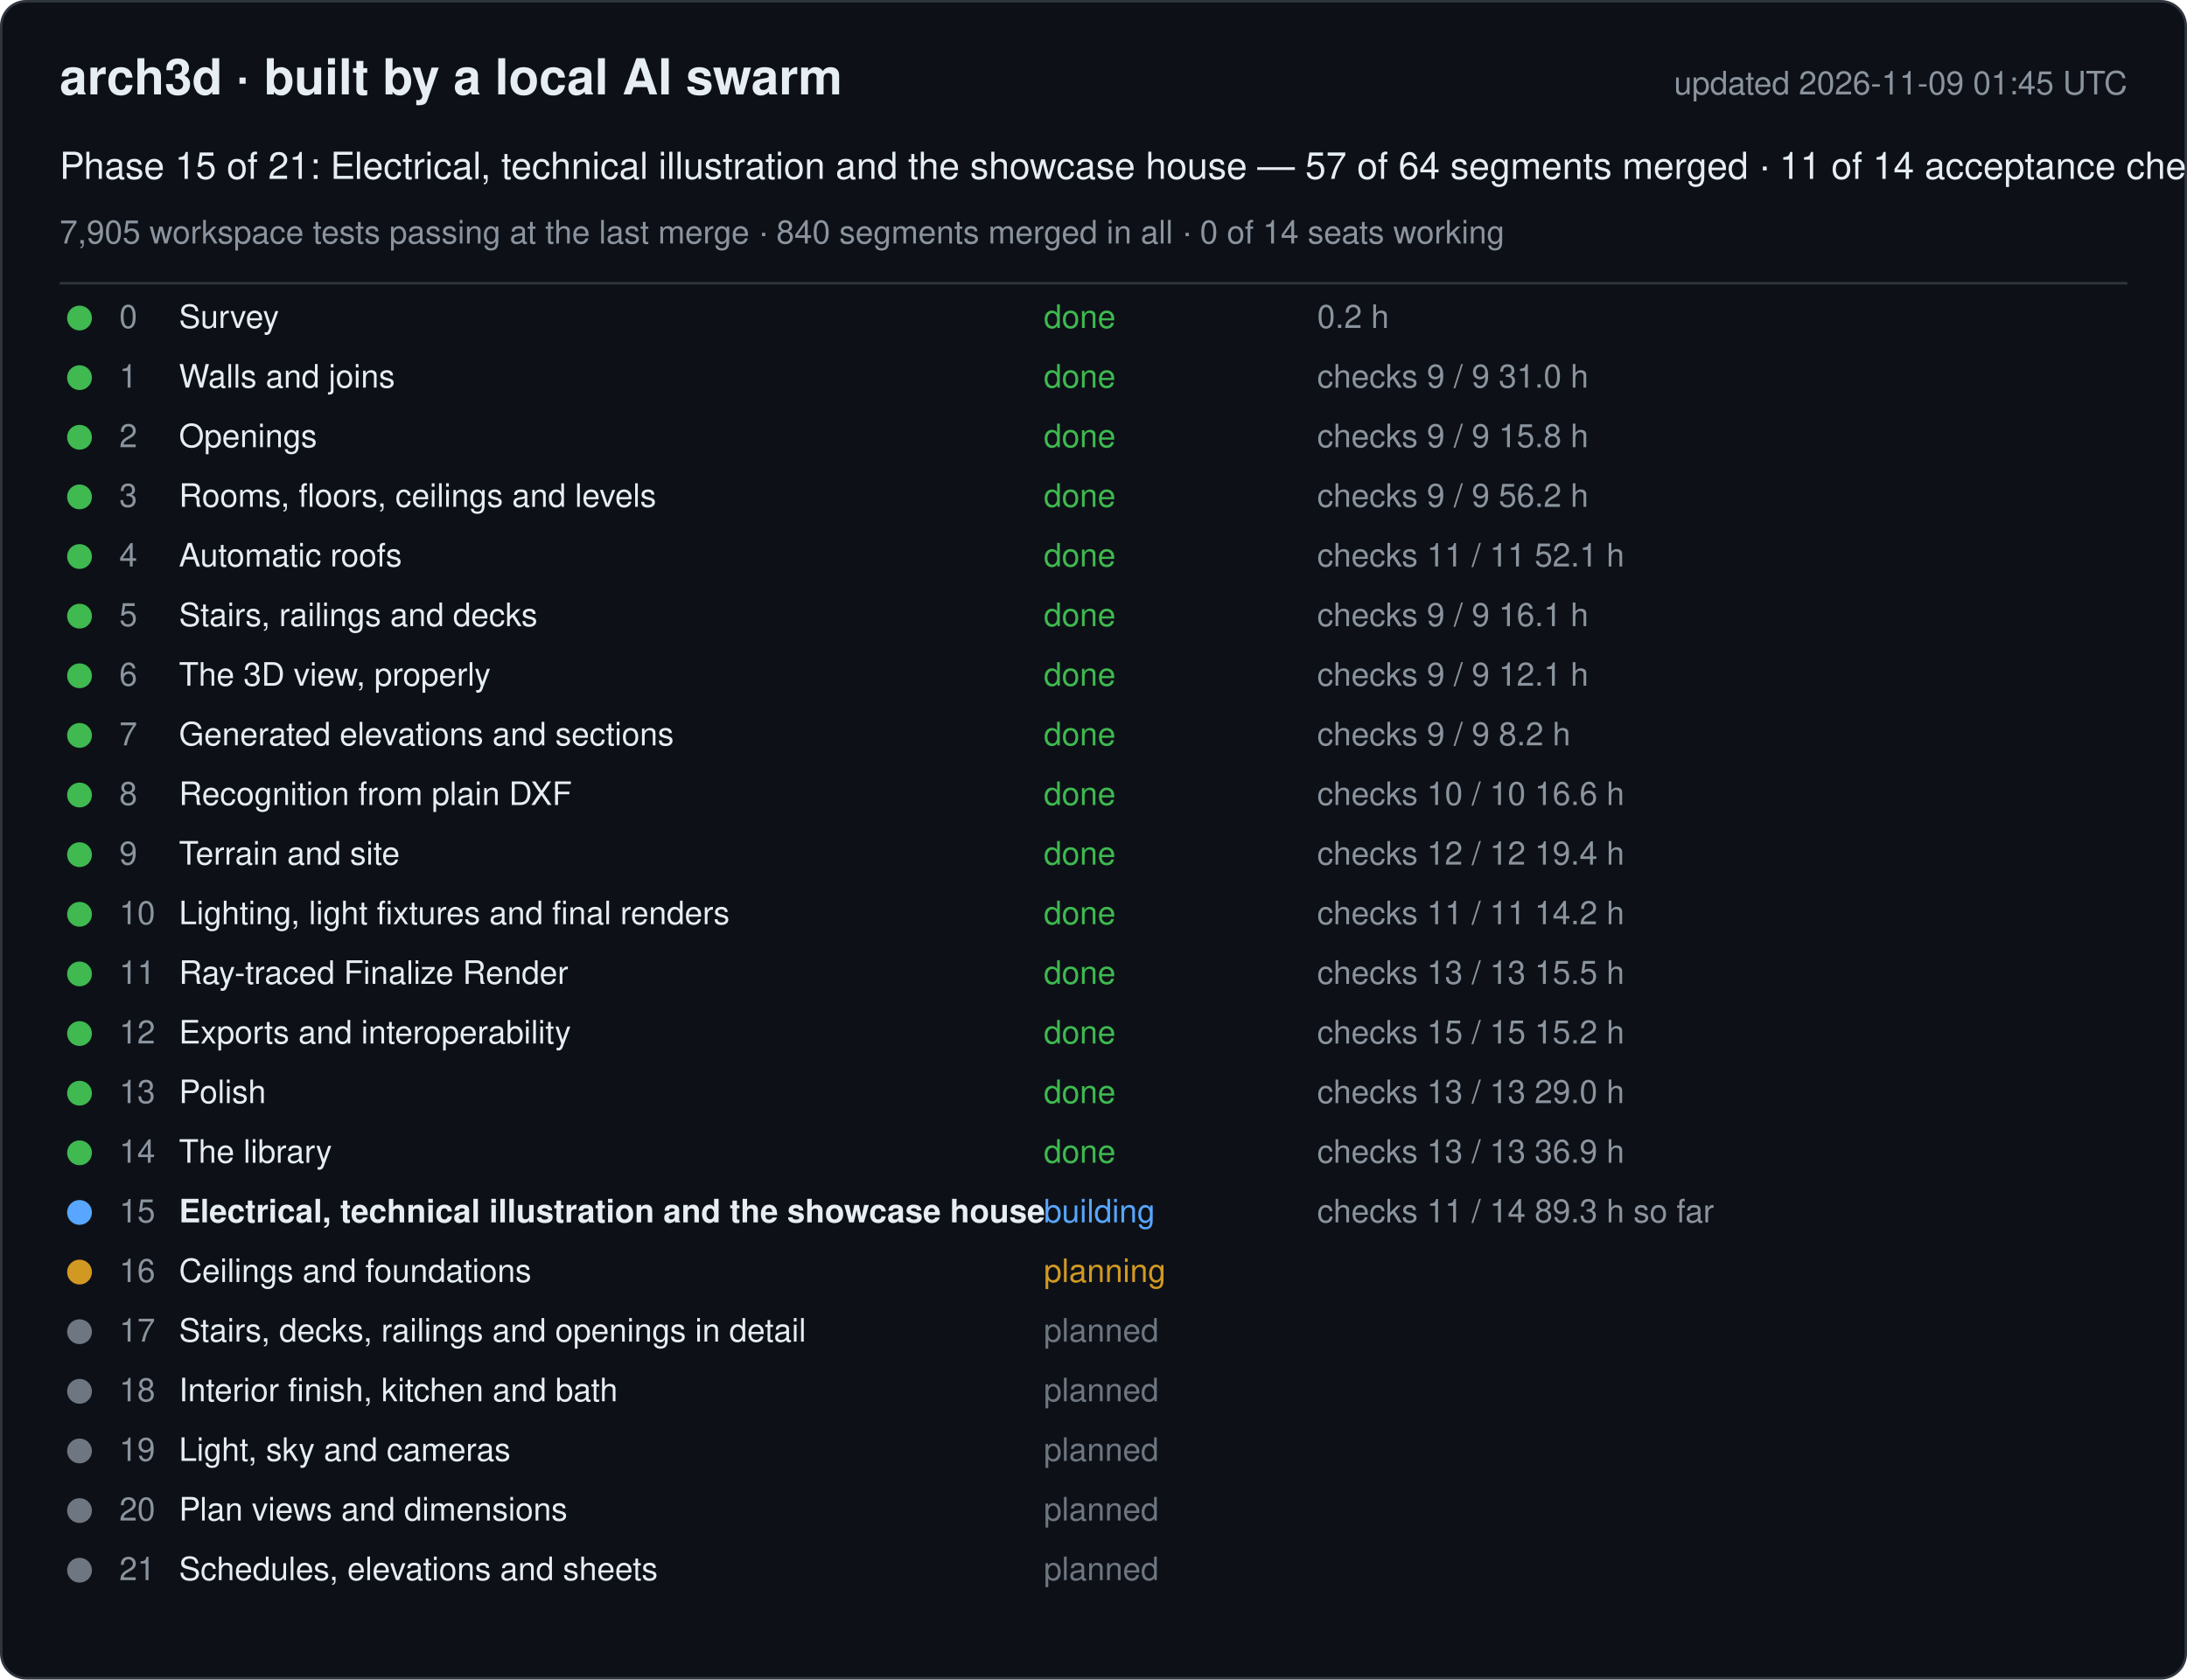
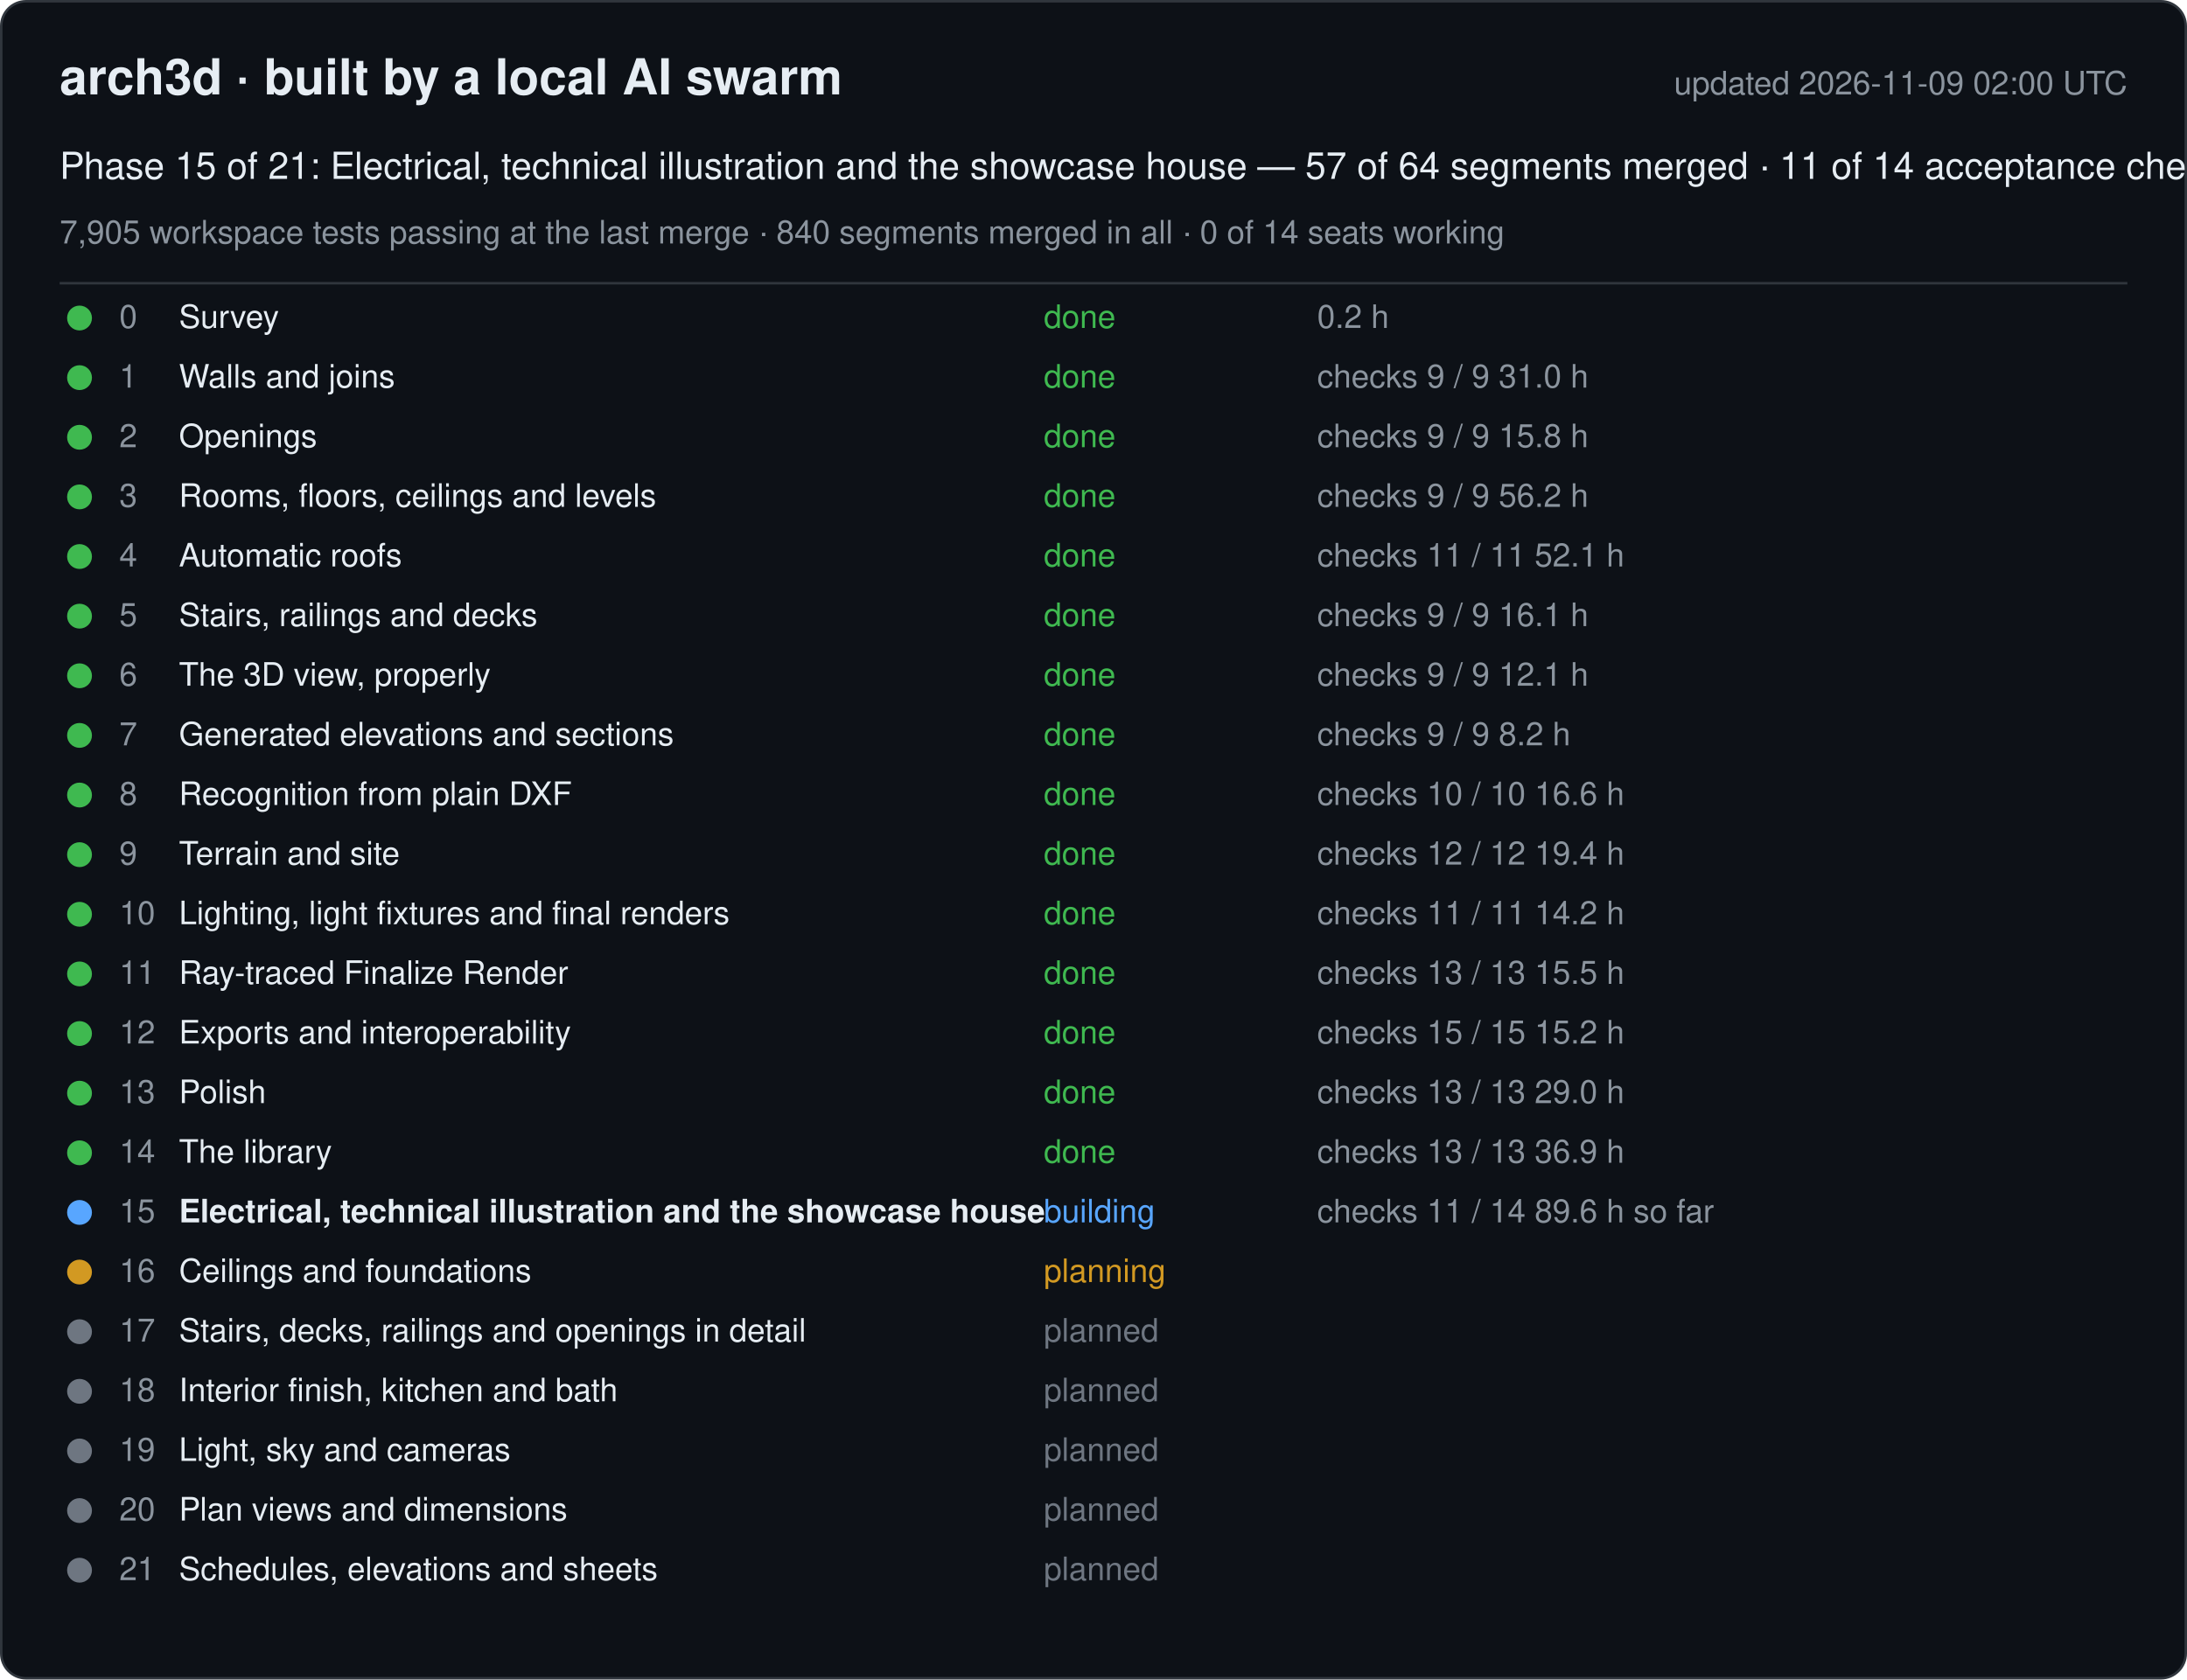
<svg xmlns="http://www.w3.org/2000/svg" width="880" height="676" viewBox="0 0 880 676" font-family="-apple-system, Segoe UI, Helvetica, Arial, sans-serif">
  <rect x="0.5" y="0.5" width="879" height="675" rx="10" fill="#0d1117" stroke="#30363d" />
  <text x="24" y="38" font-size="20" font-weight="600" fill="#e6edf3">arch3d · built by a local AI swarm</text>
-   <text x="856" y="38" font-size="13" fill="#8b949e" text-anchor="end">updated 2026-11-09 01:45 UTC</text>
+   <text x="856" y="38" font-size="13" fill="#8b949e" text-anchor="end">updated 2026-11-09 02:00 UTC</text>
  <text x="24" y="72" font-size="15" fill="#e6edf3">Phase 15 of 21: Electrical, technical illustration and the showcase house — 57 of 64 segments merged · 11 of 14 acceptance checks</text>
  <text x="24" y="98" font-size="13" fill="#8b949e">7,905 workspace tests passing at the last merge · 840 segments merged in all · 0 of 14 seats working</text>
  <line x1="24" y1="114" x2="856" y2="114" stroke="#30363d" />
  <g data-phase="0">
    <circle cx="32" cy="128" r="5" fill="#3fb950" />
    <text x="48" y="132" font-size="13" fill="#8b949e">0</text>
    <text x="72" y="132" font-size="13" fill="#e6edf3">Survey</text>
    <text x="420" y="132" font-size="13" fill="#3fb950">done</text>
    <text x="530" y="132" font-size="13" fill="#8b949e">0.2 h</text>
  </g>
  <g data-phase="1">
    <circle cx="32" cy="152" r="5" fill="#3fb950" />
    <text x="48" y="156" font-size="13" fill="#8b949e">1</text>
    <text x="72" y="156" font-size="13" fill="#e6edf3">Walls and joins</text>
    <text x="420" y="156" font-size="13" fill="#3fb950">done</text>
    <text x="530" y="156" font-size="13" fill="#8b949e">checks 9 / 9   31.0 h</text>
  </g>
  <g data-phase="2">
    <circle cx="32" cy="176" r="5" fill="#3fb950" />
    <text x="48" y="180" font-size="13" fill="#8b949e">2</text>
    <text x="72" y="180" font-size="13" fill="#e6edf3">Openings</text>
    <text x="420" y="180" font-size="13" fill="#3fb950">done</text>
    <text x="530" y="180" font-size="13" fill="#8b949e">checks 9 / 9   15.8 h</text>
  </g>
  <g data-phase="3">
    <circle cx="32" cy="200" r="5" fill="#3fb950" />
    <text x="48" y="204" font-size="13" fill="#8b949e">3</text>
    <text x="72" y="204" font-size="13" fill="#e6edf3">Rooms, floors, ceilings and levels</text>
    <text x="420" y="204" font-size="13" fill="#3fb950">done</text>
    <text x="530" y="204" font-size="13" fill="#8b949e">checks 9 / 9   56.2 h</text>
  </g>
  <g data-phase="4">
    <circle cx="32" cy="224" r="5" fill="#3fb950" />
    <text x="48" y="228" font-size="13" fill="#8b949e">4</text>
    <text x="72" y="228" font-size="13" fill="#e6edf3">Automatic roofs</text>
    <text x="420" y="228" font-size="13" fill="#3fb950">done</text>
    <text x="530" y="228" font-size="13" fill="#8b949e">checks 11 / 11   52.1 h</text>
  </g>
  <g data-phase="5">
    <circle cx="32" cy="248" r="5" fill="#3fb950" />
    <text x="48" y="252" font-size="13" fill="#8b949e">5</text>
    <text x="72" y="252" font-size="13" fill="#e6edf3">Stairs, railings and decks</text>
    <text x="420" y="252" font-size="13" fill="#3fb950">done</text>
    <text x="530" y="252" font-size="13" fill="#8b949e">checks 9 / 9   16.1 h</text>
  </g>
  <g data-phase="6">
    <circle cx="32" cy="272" r="5" fill="#3fb950" />
    <text x="48" y="276" font-size="13" fill="#8b949e">6</text>
    <text x="72" y="276" font-size="13" fill="#e6edf3">The 3D view, properly</text>
    <text x="420" y="276" font-size="13" fill="#3fb950">done</text>
    <text x="530" y="276" font-size="13" fill="#8b949e">checks 9 / 9   12.1 h</text>
  </g>
  <g data-phase="7">
    <circle cx="32" cy="296" r="5" fill="#3fb950" />
    <text x="48" y="300" font-size="13" fill="#8b949e">7</text>
    <text x="72" y="300" font-size="13" fill="#e6edf3">Generated elevations and sections</text>
    <text x="420" y="300" font-size="13" fill="#3fb950">done</text>
    <text x="530" y="300" font-size="13" fill="#8b949e">checks 9 / 9   8.2 h</text>
  </g>
  <g data-phase="8">
    <circle cx="32" cy="320" r="5" fill="#3fb950" />
    <text x="48" y="324" font-size="13" fill="#8b949e">8</text>
    <text x="72" y="324" font-size="13" fill="#e6edf3">Recognition from plain DXF</text>
    <text x="420" y="324" font-size="13" fill="#3fb950">done</text>
    <text x="530" y="324" font-size="13" fill="#8b949e">checks 10 / 10   16.6 h</text>
  </g>
  <g data-phase="9">
    <circle cx="32" cy="344" r="5" fill="#3fb950" />
    <text x="48" y="348" font-size="13" fill="#8b949e">9</text>
    <text x="72" y="348" font-size="13" fill="#e6edf3">Terrain and site</text>
    <text x="420" y="348" font-size="13" fill="#3fb950">done</text>
    <text x="530" y="348" font-size="13" fill="#8b949e">checks 12 / 12   19.4 h</text>
  </g>
  <g data-phase="10">
    <circle cx="32" cy="368" r="5" fill="#3fb950" />
    <text x="48" y="372" font-size="13" fill="#8b949e">10</text>
    <text x="72" y="372" font-size="13" fill="#e6edf3">Lighting, light fixtures and final renders</text>
    <text x="420" y="372" font-size="13" fill="#3fb950">done</text>
    <text x="530" y="372" font-size="13" fill="#8b949e">checks 11 / 11   14.2 h</text>
  </g>
  <g data-phase="11">
    <circle cx="32" cy="392" r="5" fill="#3fb950" />
    <text x="48" y="396" font-size="13" fill="#8b949e">11</text>
    <text x="72" y="396" font-size="13" fill="#e6edf3">Ray-traced Finalize Render</text>
    <text x="420" y="396" font-size="13" fill="#3fb950">done</text>
    <text x="530" y="396" font-size="13" fill="#8b949e">checks 13 / 13   15.5 h</text>
  </g>
  <g data-phase="12">
    <circle cx="32" cy="416" r="5" fill="#3fb950" />
    <text x="48" y="420" font-size="13" fill="#8b949e">12</text>
    <text x="72" y="420" font-size="13" fill="#e6edf3">Exports and interoperability</text>
    <text x="420" y="420" font-size="13" fill="#3fb950">done</text>
    <text x="530" y="420" font-size="13" fill="#8b949e">checks 15 / 15   15.2 h</text>
  </g>
  <g data-phase="13">
    <circle cx="32" cy="440" r="5" fill="#3fb950" />
    <text x="48" y="444" font-size="13" fill="#8b949e">13</text>
    <text x="72" y="444" font-size="13" fill="#e6edf3">Polish</text>
    <text x="420" y="444" font-size="13" fill="#3fb950">done</text>
    <text x="530" y="444" font-size="13" fill="#8b949e">checks 13 / 13   29.0 h</text>
  </g>
  <g data-phase="14">
    <circle cx="32" cy="464" r="5" fill="#3fb950" />
    <text x="48" y="468" font-size="13" fill="#8b949e">14</text>
    <text x="72" y="468" font-size="13" fill="#e6edf3">The library</text>
    <text x="420" y="468" font-size="13" fill="#3fb950">done</text>
    <text x="530" y="468" font-size="13" fill="#8b949e">checks 13 / 13   36.9 h</text>
  </g>
  <g data-phase="15">
    <circle cx="32" cy="488" r="5" fill="#58a6ff" />
    <text x="48" y="492" font-size="13" fill="#8b949e">15</text>
    <text x="72" y="492" font-size="13" fill="#e6edf3" font-weight="600">Electrical, technical illustration and the showcase house</text>
    <text x="420" y="492" font-size="13" fill="#58a6ff">building</text>
-     <text x="530" y="492" font-size="13" fill="#8b949e">checks 11 / 14   89.3 h so far</text>
+     <text x="530" y="492" font-size="13" fill="#8b949e">checks 11 / 14   89.6 h so far</text>
  </g>
  <g data-phase="16">
    <circle cx="32" cy="512" r="5" fill="#d29922" />
    <text x="48" y="516" font-size="13" fill="#8b949e">16</text>
    <text x="72" y="516" font-size="13" fill="#e6edf3">Ceilings and foundations</text>
    <text x="420" y="516" font-size="13" fill="#d29922">planning</text>
    <text x="530" y="516" font-size="13" fill="#8b949e" />
  </g>
  <g data-phase="17">
    <circle cx="32" cy="536" r="5" fill="#6e7681" />
    <text x="48" y="540" font-size="13" fill="#8b949e">17</text>
    <text x="72" y="540" font-size="13" fill="#e6edf3">Stairs, decks, railings and openings in detail</text>
    <text x="420" y="540" font-size="13" fill="#6e7681">planned</text>
    <text x="530" y="540" font-size="13" fill="#8b949e" />
  </g>
  <g data-phase="18">
    <circle cx="32" cy="560" r="5" fill="#6e7681" />
    <text x="48" y="564" font-size="13" fill="#8b949e">18</text>
    <text x="72" y="564" font-size="13" fill="#e6edf3">Interior finish, kitchen and bath</text>
    <text x="420" y="564" font-size="13" fill="#6e7681">planned</text>
    <text x="530" y="564" font-size="13" fill="#8b949e" />
  </g>
  <g data-phase="19">
    <circle cx="32" cy="584" r="5" fill="#6e7681" />
    <text x="48" y="588" font-size="13" fill="#8b949e">19</text>
    <text x="72" y="588" font-size="13" fill="#e6edf3">Light, sky and cameras</text>
    <text x="420" y="588" font-size="13" fill="#6e7681">planned</text>
    <text x="530" y="588" font-size="13" fill="#8b949e" />
  </g>
  <g data-phase="20">
    <circle cx="32" cy="608" r="5" fill="#6e7681" />
    <text x="48" y="612" font-size="13" fill="#8b949e">20</text>
    <text x="72" y="612" font-size="13" fill="#e6edf3">Plan views and dimensions</text>
    <text x="420" y="612" font-size="13" fill="#6e7681">planned</text>
    <text x="530" y="612" font-size="13" fill="#8b949e" />
  </g>
  <g data-phase="21">
    <circle cx="32" cy="632" r="5" fill="#6e7681" />
    <text x="48" y="636" font-size="13" fill="#8b949e">21</text>
    <text x="72" y="636" font-size="13" fill="#e6edf3">Schedules, elevations and sheets</text>
    <text x="420" y="636" font-size="13" fill="#6e7681">planned</text>
    <text x="530" y="636" font-size="13" fill="#8b949e" />
  </g>
</svg>
